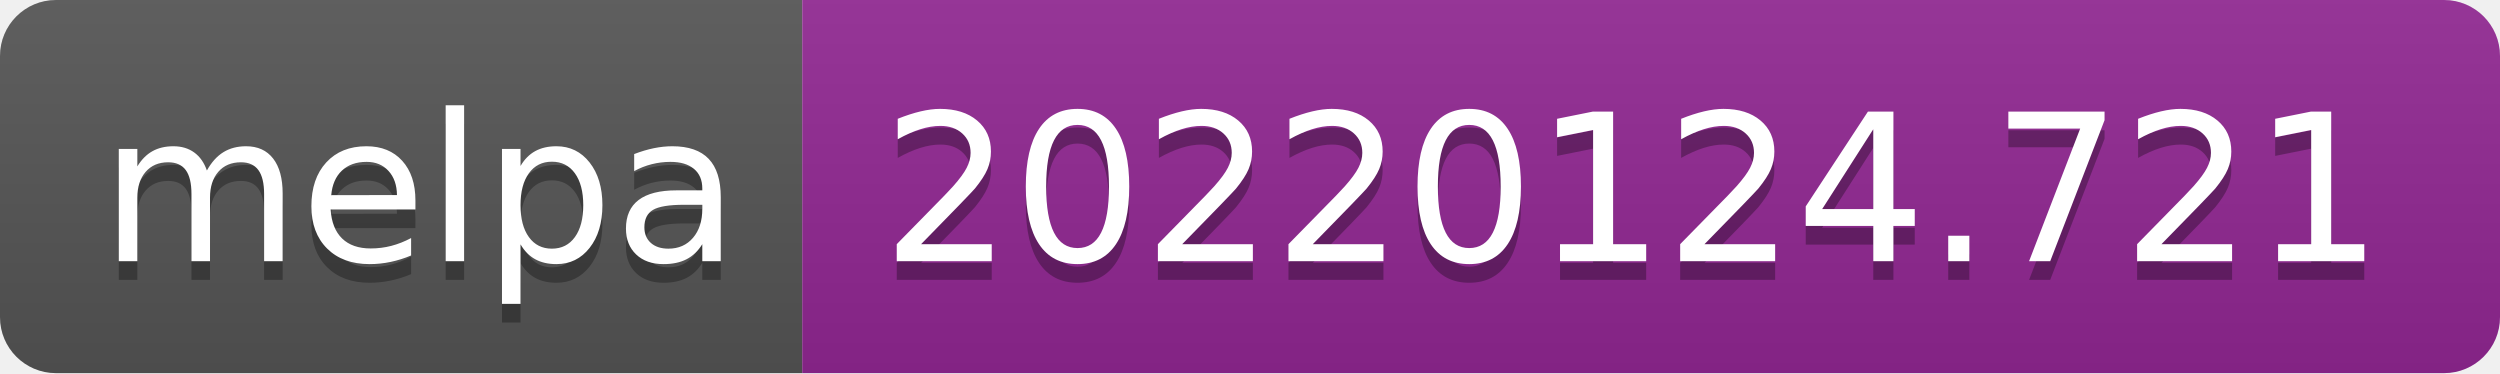
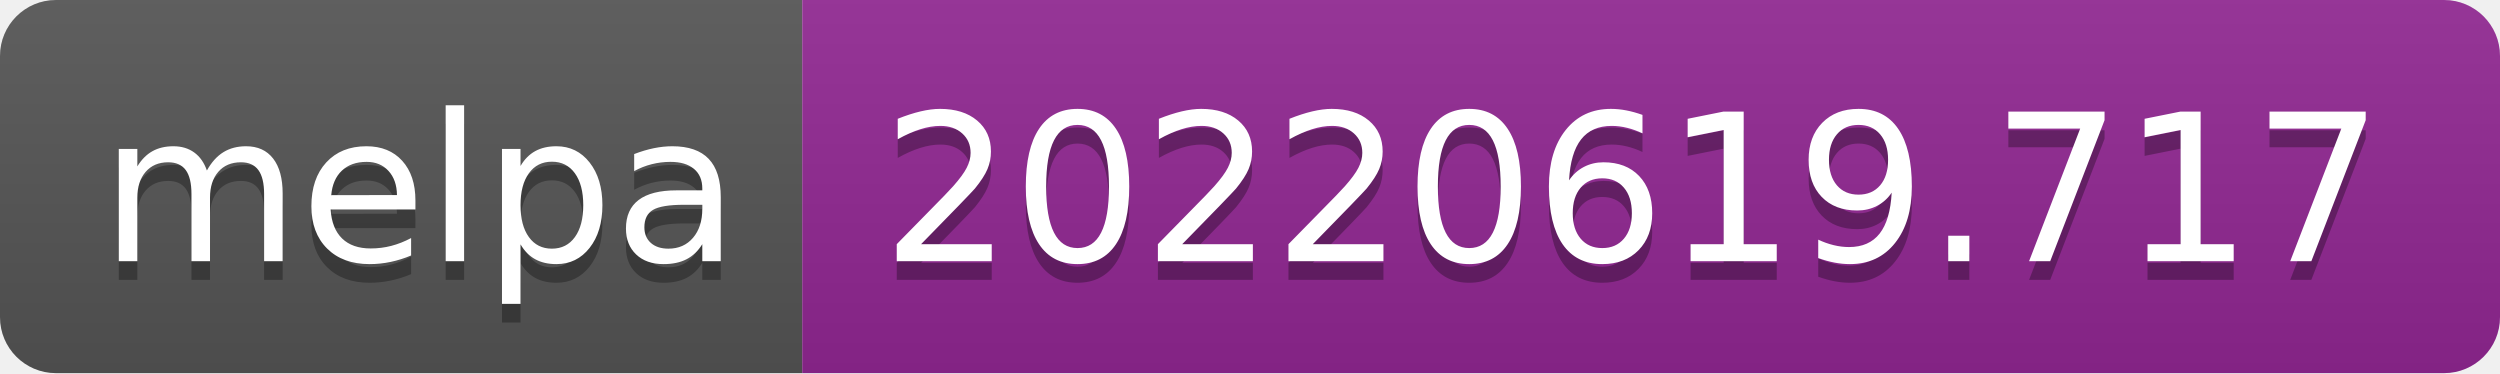
- <svg xmlns="http://www.w3.org/2000/svg" width="134" height="20" role="img" aria-label="melpa: 20220124.721">
+ <svg xmlns="http://www.w3.org/2000/svg" width="134" height="20" role="img" aria-label="melpa: 20220619.717">
  <linearGradient id="s" x2="0" y2="100%">
    <stop offset="0" stop-color="#bbb" stop-opacity=".1" />
    <stop offset="1" stop-opacity=".1" />
  </linearGradient>
  <clipPath id="r">
    <rect width="134" height="20" rx="3" fill="#fff" />
  </clipPath>
  <g clip-path="url(#r)">
    <rect width="43" height="20" fill="#555" />
    <rect x="43" width="91" height="20" fill="#922793" />
    <rect width="134" height="20" fill="url(#s)" />
  </g>
  <g fill="#fff" text-anchor="middle" font-family="Verdana,Geneva,DejaVu Sans,sans-serif" text-rendering="geometricPrecision" font-size="110">
    <text aria-hidden="true" x="225" y="150" fill="#010101" fill-opacity=".3" transform="scale(.1)" textLength="330">melpa</text>
    <text x="225" y="140" transform="scale(.1)" fill="#fff" textLength="330">melpa</text>
-     <text aria-hidden="true" x="875" y="150" fill="#010101" fill-opacity=".3" transform="scale(.1)" textLength="810">20220124.721</text>
-     <text x="875" y="140" transform="scale(.1)" fill="#fff" textLength="810">20220124.721</text>
+     <text aria-hidden="true" x="875" y="150" fill="#010101" fill-opacity=".3" transform="scale(.1)" textLength="810">20220619.717</text>
+     <text x="875" y="140" transform="scale(.1)" fill="#fff" textLength="810">20220619.717</text>
  </g>
</svg>
